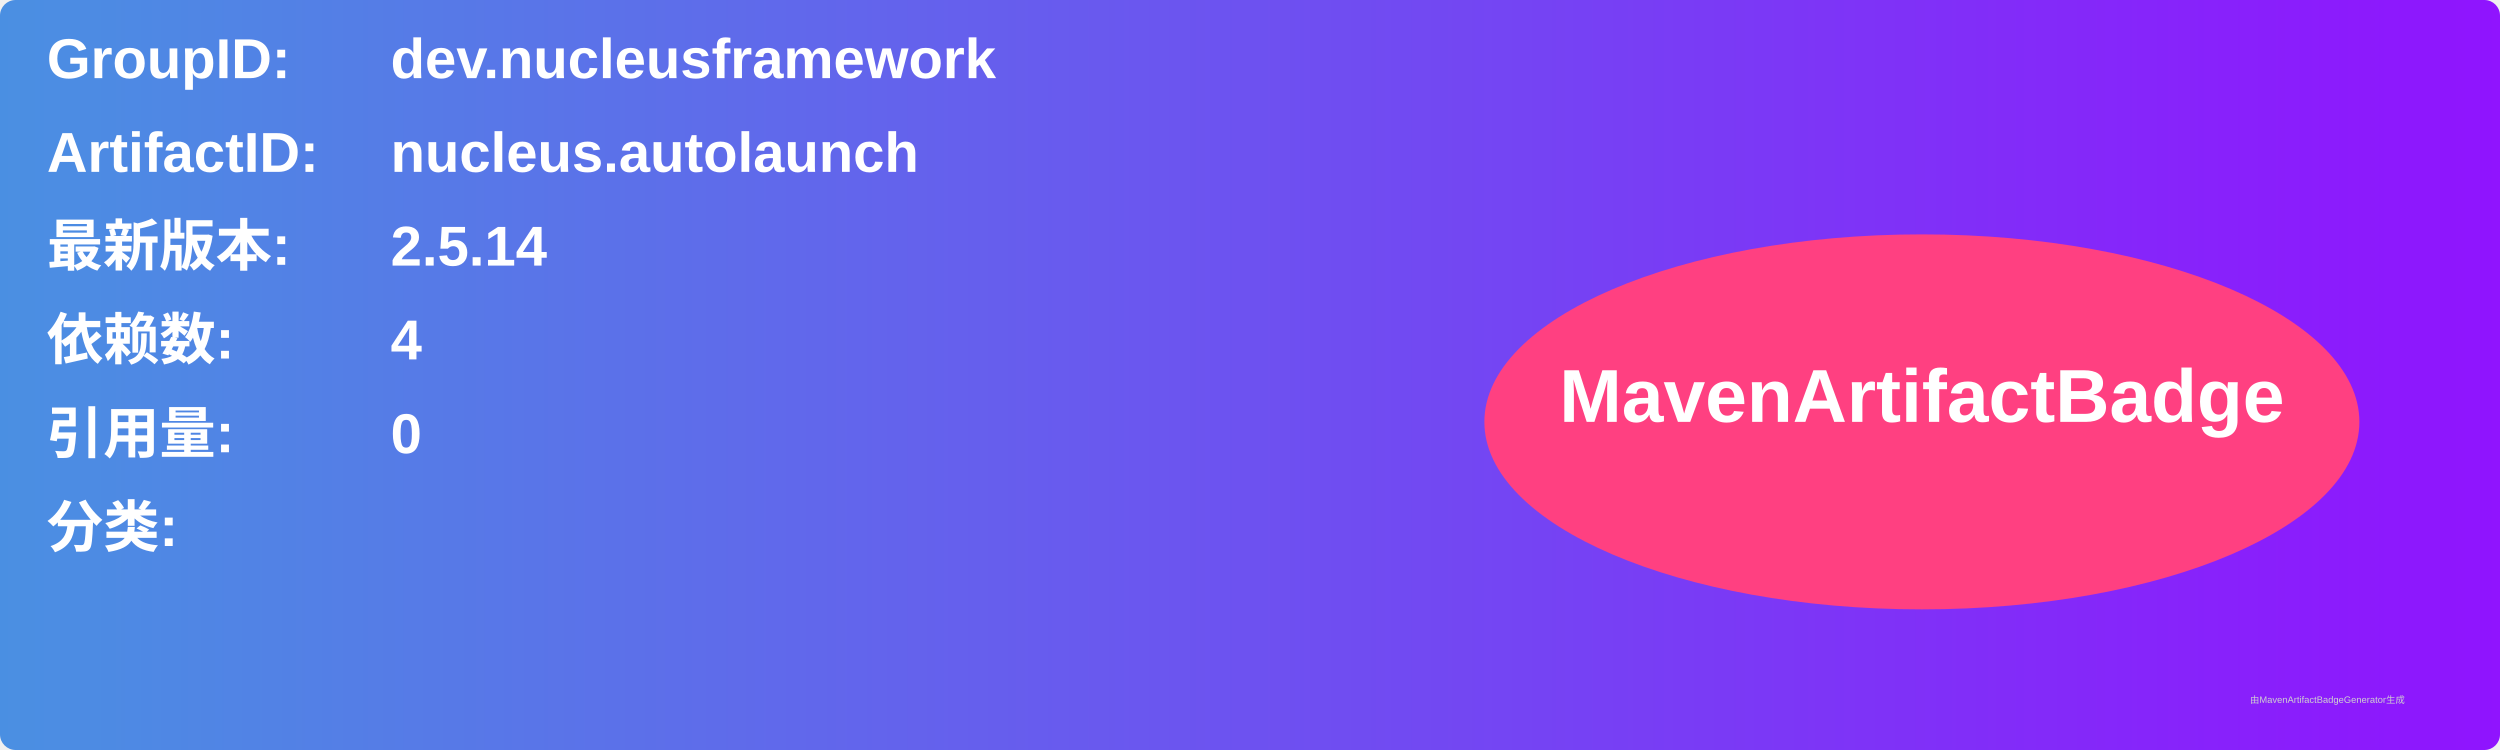
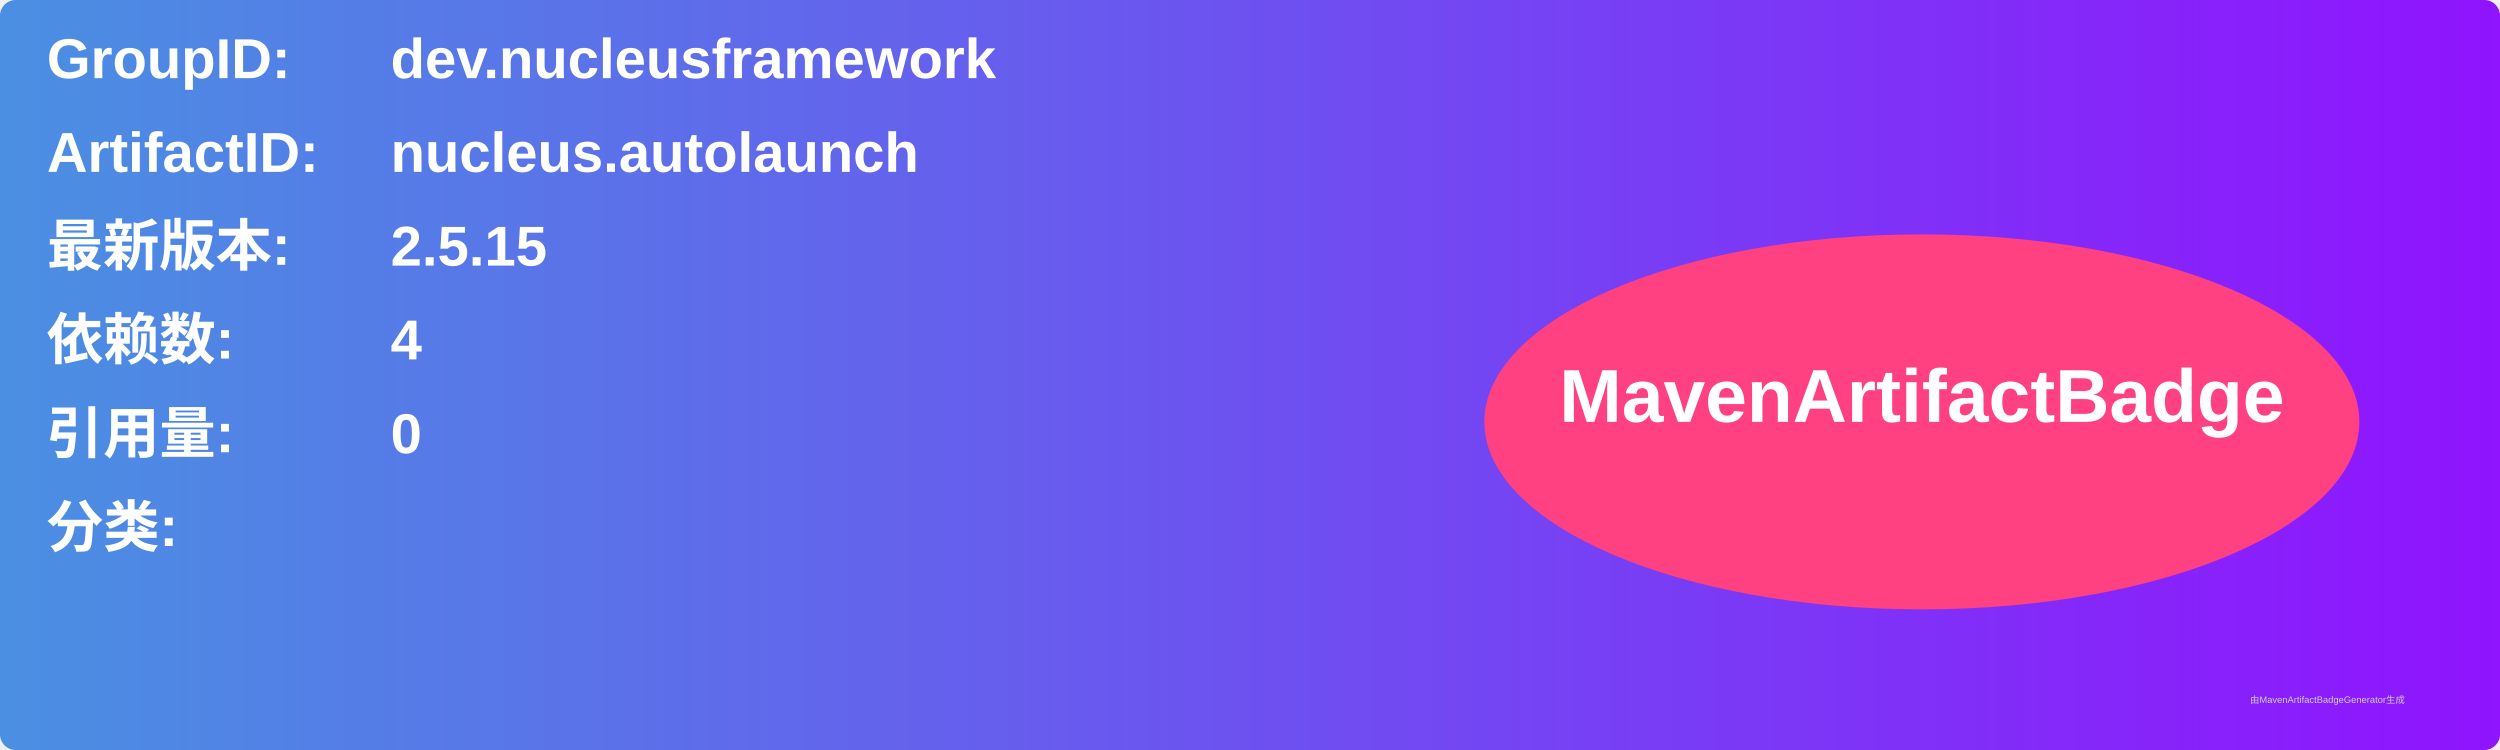
<svg xmlns="http://www.w3.org/2000/svg" width="800" height="240" viewBox="0 0 800 240">
  <linearGradient id="grad" x1="0%" y1="0%" x2="100%" y2="0%">
    <stop offset="0%" stop-color="#4a90e2" />
    <stop offset="100%" stop-color="#9013fe" />
  </linearGradient>
  <rect width="100%" height="100%" rx="5" ry="5" fill="url(#grad)" />
  <g transform="translate(15, 15)">
    <text x="0" y="10" font-family="Arial" font-size="18" fill="white" font-weight="bold" width="260">GroupID:</text>
    <text x="110" y="10" font-family="Arial" font-size="18" fill="white" font-weight="bold" width="460">dev.nucleusframework</text>
    <text x="0" y="40" font-family="Arial" font-size="18" fill="white" font-weight="bold" width="260">ArtifactID:</text>
    <text x="110" y="40" font-family="Arial" font-size="18" fill="white" font-weight="bold" width="460">nucleus.autolaunch</text>
    <text x="0" y="70" font-family="Arial" font-size="18" fill="white" font-weight="bold">最新版本:</text>
    <text x="110" y="70" font-family="Arial" font-size="18" fill="white" font-weight="bold">
-       <tspan font-weight="bold">2.5.14</tspan>
+       <tspan font-weight="bold">2.5.15</tspan>
    </text>
    <text x="0" y="100" font-family="Arial" font-size="18" fill="white" font-weight="bold">依赖数: </text>
    <text x="110" y="100" font-family="Arial" font-size="18" fill="white">
      <tspan font-weight="bold">4</tspan>
    </text>
    <text x="0" y="130" font-family="Arial" font-size="18" fill="white" font-weight="bold">引用量: </text>
    <text x="110" y="130" font-family="Arial" font-size="18" fill="white">
      <tspan font-weight="bold">0</tspan>
    </text>
    <text x="0" y="160" font-family="Arial" font-size="18" fill="white" font-weight="bold">分类:</text>
    <text x="10" y="190" font-family="Arial" font-size="10" fill="white">
      <tspan font-weight="bold" />
    </text>
    <ellipse cx="600" cy="120" rx="140" ry="60" fill="#ff4081" />
    <text x="600" y="120" text-anchor="middle" font-family="Arial" font-size="24" fill="white" font-weight="bold">MavenArtifactBadge</text>
  </g>
  <text x="720" y="225" font-family="Arial" font-size="3" fill="#d0d0d0">由MavenArtifactBadgeGenerator生成</text>
</svg>
